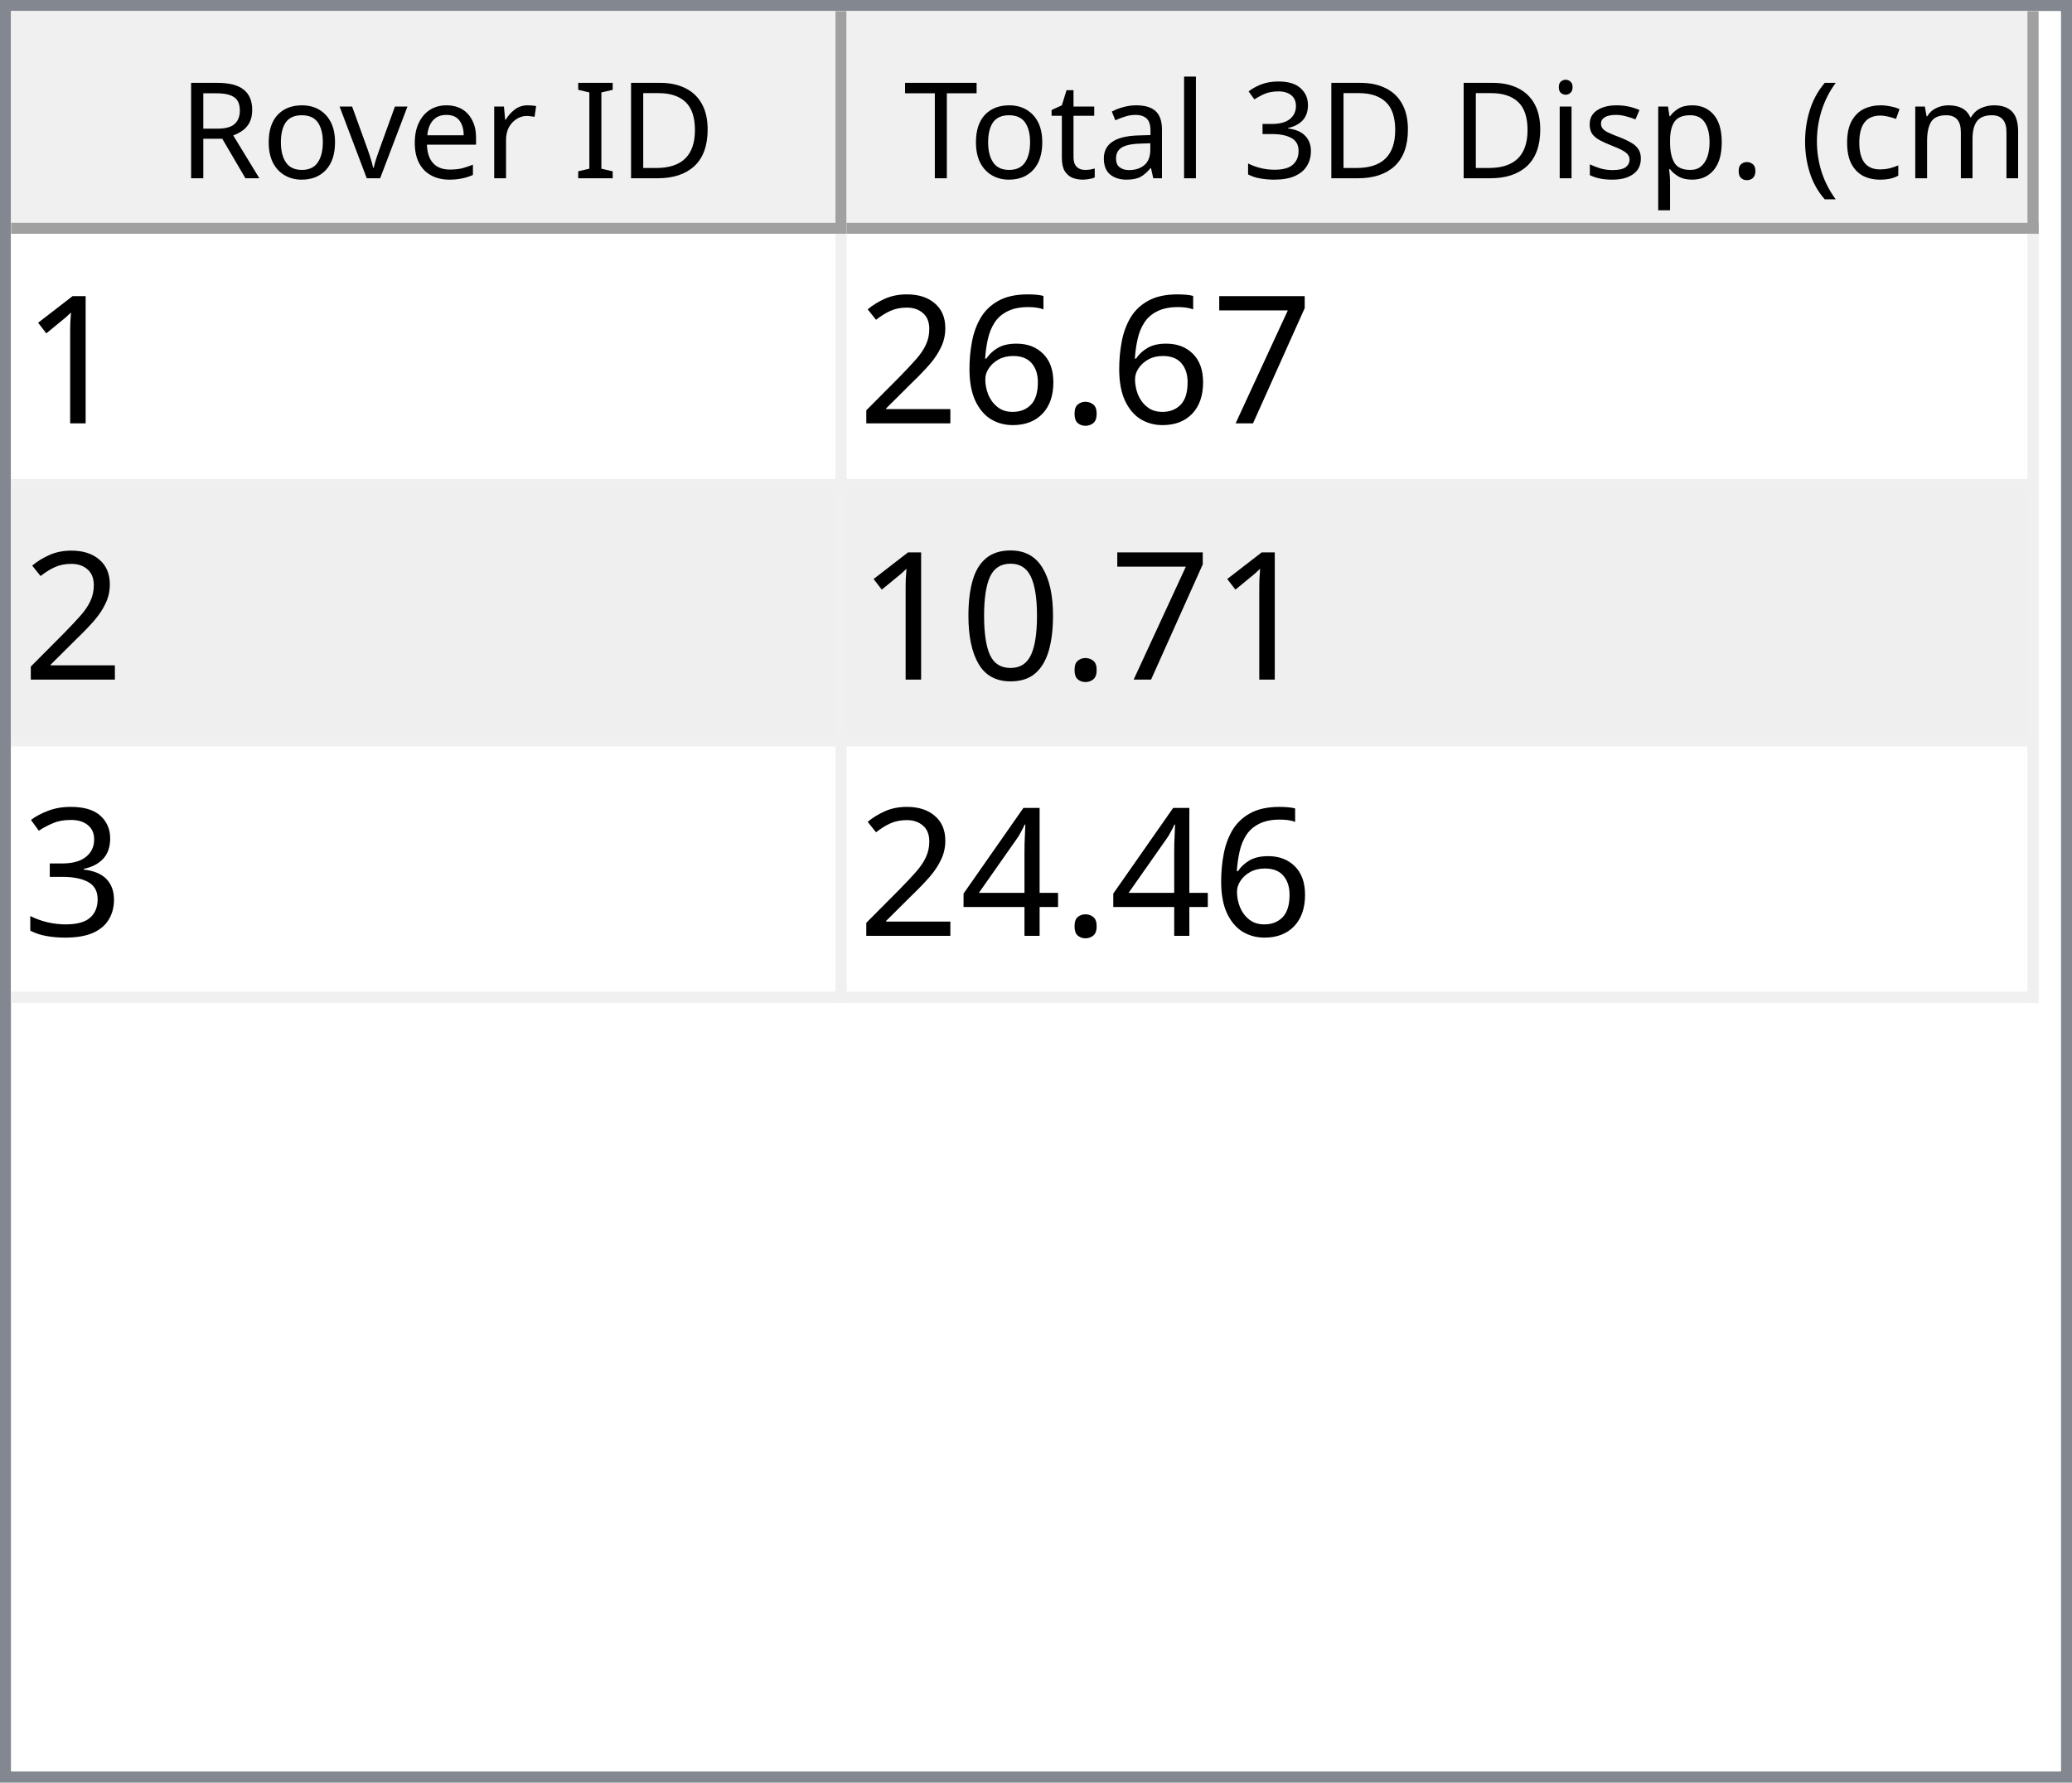
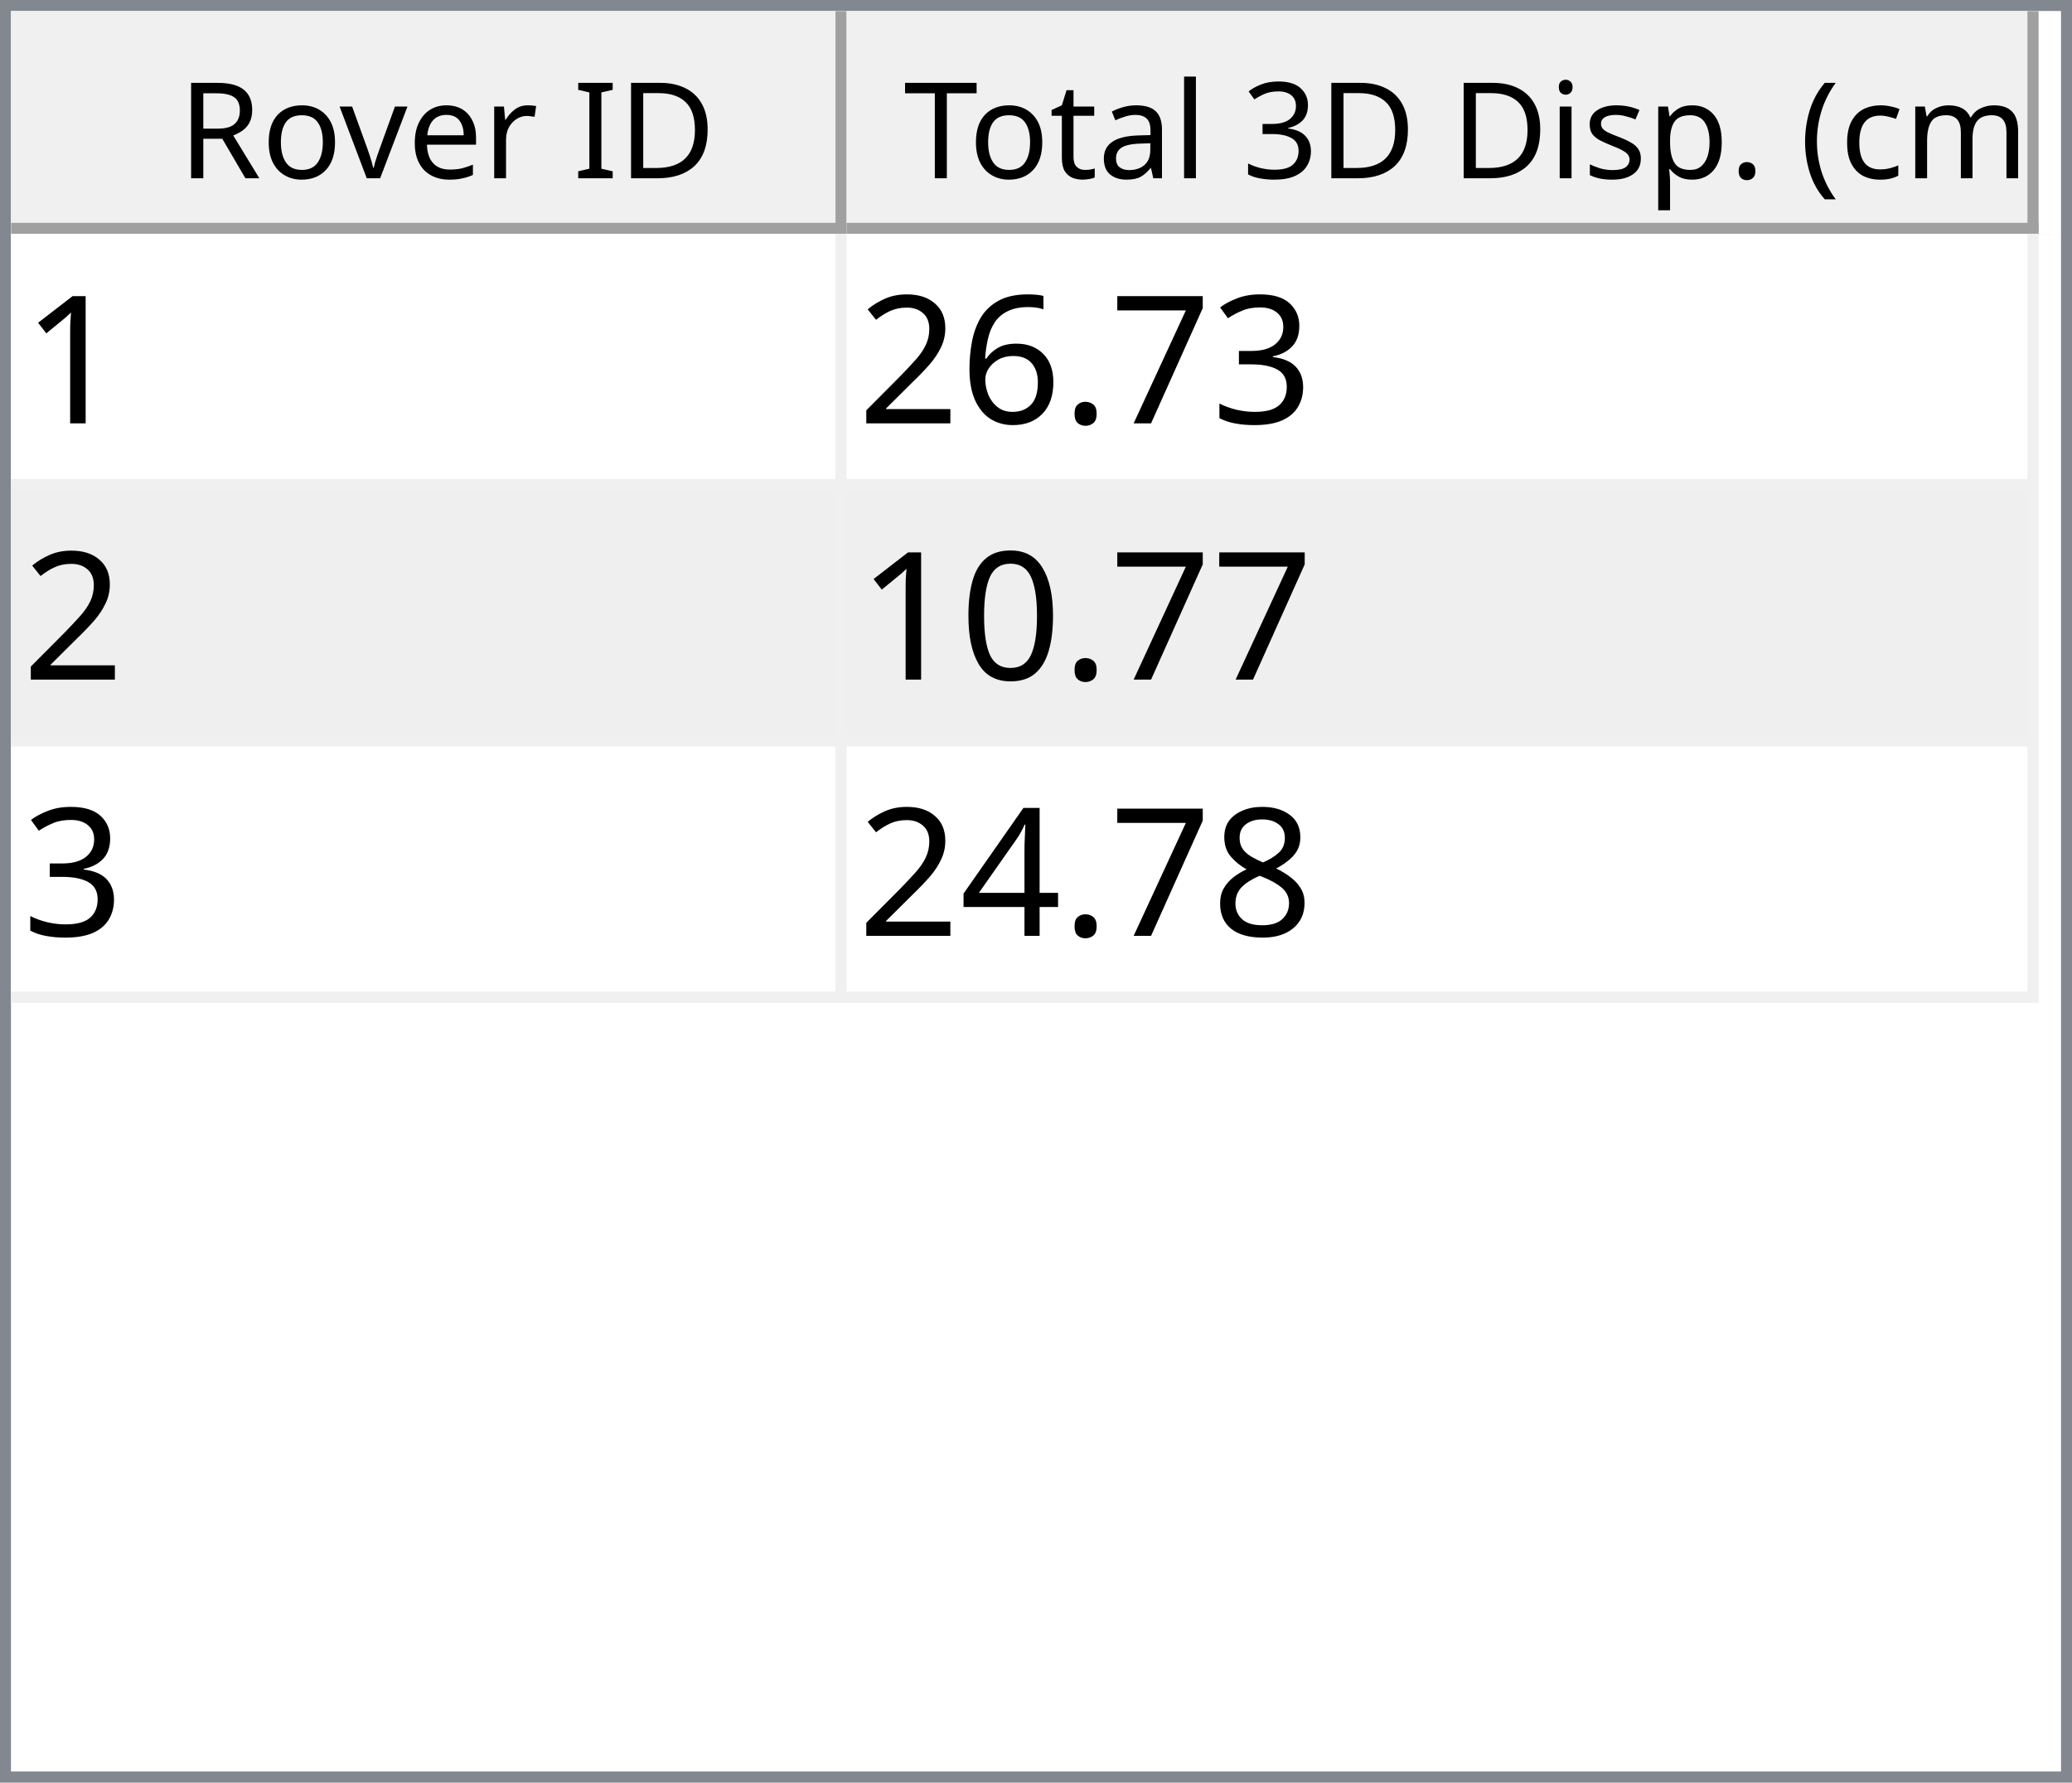
<svg xmlns="http://www.w3.org/2000/svg" style="fill-opacity:1; color-rendering:auto; color-interpolation:auto; text-rendering:auto; stroke:black; stroke-linecap:square; stroke-miterlimit:10; shape-rendering:auto; stroke-opacity:1; fill:black; stroke-dasharray:none; font-weight:normal; stroke-width:1; font-family:'Dialog'; font-style:normal; stroke-linejoin:miter; font-size:12px; stroke-dashoffset:0; image-rendering:auto;" width="186" height="160">
  <defs id="genericDefs" />
  <g>
    <defs id="defs1">
      <clipPath clipPathUnits="userSpaceOnUse" id="clipPath1">
        <path d="M0 0 L186 0 L186 160 L0 160 L0 0 Z" />
      </clipPath>
      <clipPath clipPathUnits="userSpaceOnUse" id="clipPath2">
        <path d="M0 0 L0 160 L186 160 L186 0 Z" />
      </clipPath>
      <clipPath clipPathUnits="userSpaceOnUse" id="clipPath3">
        <path d="M0 0 L0 20 L184 20 L184 0 Z" />
      </clipPath>
      <clipPath clipPathUnits="userSpaceOnUse" id="clipPath4">
        <path d="M0 0 L0 20 L75 20 L75 0 Z" />
      </clipPath>
      <clipPath clipPathUnits="userSpaceOnUse" id="clipPath5">
        <path d="M1 1 L1 19 L74 19 L74 1 Z" />
      </clipPath>
      <clipPath clipPathUnits="userSpaceOnUse" id="clipPath6">
        <path d="M0 0 L0 18 L73 18 L73 0 Z" />
      </clipPath>
      <clipPath clipPathUnits="userSpaceOnUse" id="clipPath7">
        <path d="M-0.5 -0.5 L-0.5 19.5 L74.5 19.5 L74.5 -0.5 Z" />
      </clipPath>
      <clipPath clipPathUnits="userSpaceOnUse" id="clipPath8">
        <path d="M0 0 L0 20 L107 20 L107 0 Z" />
      </clipPath>
      <clipPath clipPathUnits="userSpaceOnUse" id="clipPath9">
        <path d="M1 1 L1 19 L106 19 L106 1 Z" />
      </clipPath>
      <clipPath clipPathUnits="userSpaceOnUse" id="clipPath10">
        <path d="M0 0 L0 18 L105 18 L105 0 Z" />
      </clipPath>
      <clipPath clipPathUnits="userSpaceOnUse" id="clipPath11">
        <path d="M-0.5 -0.5 L-0.5 19.5 L106.5 19.5 L106.5 -0.5 Z" />
      </clipPath>
      <clipPath clipPathUnits="userSpaceOnUse" id="clipPath12">
        <path d="M0 0 L0 138 L184 138 L184 0 Z" />
      </clipPath>
      <clipPath clipPathUnits="userSpaceOnUse" id="clipPath13">
        <path d="M0 0 L0 69 L182 69 L182 0 Z" />
      </clipPath>
      <clipPath clipPathUnits="userSpaceOnUse" id="clipPath14">
        <path d="M-0.5 -0.5 L-0.5 68.5 L181.5 68.5 L181.5 -0.5 Z" />
      </clipPath>
      <clipPath clipPathUnits="userSpaceOnUse" id="clipPath15">
        <path d="M0 0 L0 22 L74 22 L74 0 Z" />
      </clipPath>
      <clipPath clipPathUnits="userSpaceOnUse" id="clipPath16">
        <path d="M0 0 L0 22 L106 22 L106 0 Z" />
      </clipPath>
      <font horiz-adv-x="64.551" id="font1">
        <font-face ascent="107.91" descent="25.098" units-per-em="100" style="font-style:normal; font-family:Segoe UI; font-weight:normal;" />
        <missing-glyph horiz-adv-x="64.551" d="M8.109 0 L8.109 68.266 L56.453 68.266 L56.453 0 L8.109 0 ZM15.328 7.234 L49.219 7.234 L49.219 61.031 L15.328 61.031 L15.328 7.234 Z" />
        <glyph unicode="D" horiz-adv-x="70.117" d="M9.188 0 L9.188 70.016 L28.516 70.016 Q65.531 70.016 65.531 35.891 Q65.531 19.672 55.25 9.836 Q44.969 0 27.734 0 L9.188 0 ZM17.391 62.594 L17.391 7.422 L27.828 7.422 Q41.609 7.422 49.273 14.797 Q56.938 22.172 56.938 35.688 Q56.938 62.594 28.328 62.594 L17.391 62.594 Z" />
        <glyph unicode="I" horiz-adv-x="26.611" d="M17.391 0 L9.188 0 L9.188 70.016 L17.391 70.016 L17.391 0 Z" />
        <glyph unicode=" " horiz-adv-x="27.393" d="" />
        <glyph unicode="r" horiz-adv-x="34.766" d="M34.188 41.891 Q32.078 43.5 28.125 43.5 Q23 43.5 19.555 38.672 Q16.109 33.844 16.109 25.484 L16.109 0 L8.109 0 L8.109 50 L16.109 50 L16.109 39.703 L16.312 39.703 Q18.016 44.969 21.531 47.922 Q25.047 50.875 29.391 50.875 Q32.516 50.875 34.188 50.203 L34.188 41.891 Z" />
        <glyph unicode="e" horiz-adv-x="52.295" d="M48.297 23 L12.984 23 Q13.188 14.656 17.484 10.109 Q21.781 5.562 29.297 5.562 Q37.75 5.562 44.828 11.141 L44.828 3.609 Q38.234 -1.172 27.391 -1.172 Q16.797 -1.172 10.742 5.641 Q4.688 12.453 4.688 24.812 Q4.688 36.469 11.305 43.82 Q17.922 51.172 27.734 51.172 Q37.547 51.172 42.922 44.828 Q48.297 38.484 48.297 27.203 L48.297 23 ZM40.094 29.781 Q40.047 36.719 36.75 40.578 Q33.453 44.438 27.594 44.438 Q21.922 44.438 17.969 40.383 Q14.016 36.328 13.094 29.781 L40.094 29.781 Z" />
        <glyph unicode="v" horiz-adv-x="47.9" d="M47.406 50 L27.484 0 L19.625 0 L0.688 50 L9.469 50 L22.172 13.672 Q23.578 9.672 23.922 6.688 L24.125 6.688 Q24.609 10.453 25.688 13.484 L38.969 50 L47.406 50 Z" />
        <glyph unicode="o" horiz-adv-x="58.594" d="M29 -1.172 Q17.922 -1.172 11.305 5.836 Q4.688 12.844 4.688 24.422 Q4.688 37.016 11.57 44.094 Q18.453 51.172 30.172 51.172 Q41.359 51.172 47.633 44.289 Q53.906 37.406 53.906 25.203 Q53.906 13.234 47.141 6.031 Q40.375 -1.172 29 -1.172 ZM29.594 44.438 Q21.875 44.438 17.383 39.188 Q12.891 33.938 12.891 24.703 Q12.891 15.828 17.43 10.695 Q21.969 5.562 29.594 5.562 Q37.359 5.562 41.531 10.594 Q45.703 15.625 45.703 24.906 Q45.703 34.281 41.531 39.359 Q37.359 44.438 29.594 44.438 Z" />
        <glyph unicode="R" horiz-adv-x="59.814" d="M59.375 0 L49.609 0 L37.891 19.625 Q36.281 22.359 34.766 24.289 Q33.25 26.219 31.664 27.438 Q30.078 28.656 28.25 29.219 Q26.422 29.781 24.125 29.781 L17.391 29.781 L17.391 0 L9.188 0 L9.188 70.016 L30.078 70.016 Q34.672 70.016 38.555 68.867 Q42.438 67.719 45.289 65.375 Q48.141 63.031 49.758 59.547 Q51.375 56.062 51.375 51.375 Q51.375 47.703 50.273 44.656 Q49.172 41.609 47.148 39.211 Q45.125 36.812 42.266 35.133 Q39.406 33.453 35.844 32.516 L35.844 32.328 Q37.594 31.547 38.891 30.547 Q40.188 29.547 41.359 28.18 Q42.531 26.812 43.68 25.078 Q44.828 23.344 46.234 21.047 L59.375 0 ZM17.391 62.594 L17.391 37.203 L28.516 37.203 Q31.594 37.203 34.203 38.133 Q36.812 39.062 38.719 40.797 Q40.625 42.531 41.703 45.047 Q42.781 47.562 42.781 50.688 Q42.781 56.297 39.141 59.445 Q35.5 62.594 28.609 62.594 L17.391 62.594 Z" />
        <glyph unicode=")" horiz-adv-x="30.176" d="M8.297 -15.922 L1.172 -15.922 Q16.406 2.344 16.406 26.812 Q16.406 51.469 1.078 70.016 L8.297 70.016 Q23.531 52.156 23.531 26.703 Q23.531 1.375 8.297 -15.922 Z" />
        <glyph unicode="m" horiz-adv-x="86.133" d="M79.109 0 L71.094 0 L71.094 28.719 Q71.094 37.016 68.531 40.727 Q65.969 44.438 59.906 44.438 Q54.781 44.438 51.195 39.75 Q47.609 35.062 47.609 28.516 L47.609 0 L39.594 0 L39.594 29.688 Q39.594 44.438 28.219 44.438 Q22.953 44.438 19.531 40.016 Q16.109 35.594 16.109 28.516 L16.109 0 L8.109 0 L8.109 50 L16.109 50 L16.109 42.094 L16.312 42.094 Q21.625 51.172 31.844 51.172 Q36.969 51.172 40.773 48.312 Q44.578 45.453 46 40.828 Q51.562 51.172 62.594 51.172 Q79.109 51.172 79.109 30.812 L79.109 0 Z" />
        <glyph unicode="c" horiz-adv-x="46.191" d="M42.188 2.297 Q36.422 -1.172 28.516 -1.172 Q17.828 -1.172 11.258 5.789 Q4.688 12.75 4.688 23.828 Q4.688 36.188 11.766 43.68 Q18.844 51.172 30.672 51.172 Q37.25 51.172 42.281 48.734 L42.281 40.531 Q36.719 44.438 30.375 44.438 Q22.703 44.438 17.797 38.945 Q12.891 33.453 12.891 24.516 Q12.891 15.719 17.508 10.641 Q22.125 5.562 29.891 5.562 Q36.422 5.562 42.188 9.906 L42.188 2.297 Z" />
        <glyph unicode="(" horiz-adv-x="30.176" d="M29.109 -15.922 L21.969 -15.922 Q6.844 1.375 6.844 26.703 Q6.844 52.156 21.969 70.016 L29.203 70.016 Q13.875 51.469 13.875 26.812 Q13.875 2.344 29.109 -15.922 Z" />
        <glyph unicode="." horiz-adv-x="21.68" d="M10.891 -1.078 Q8.641 -1.078 7.055 0.539 Q5.469 2.156 5.469 4.391 Q5.469 6.641 7.055 8.273 Q8.641 9.906 10.891 9.906 Q13.188 9.906 14.797 8.273 Q16.406 6.641 16.406 4.391 Q16.406 2.156 14.797 0.539 Q13.188 -1.078 10.891 -1.078 Z" />
        <glyph unicode="p" horiz-adv-x="58.789" d="M16.312 7.234 L16.109 7.234 L16.109 -23 L8.109 -23 L8.109 50 L16.109 50 L16.109 41.219 L16.312 41.219 Q22.219 51.172 33.594 51.172 Q43.266 51.172 48.688 44.461 Q54.109 37.75 54.109 26.469 Q54.109 13.922 48 6.375 Q41.891 -1.172 31.297 -1.172 Q21.578 -1.172 16.312 7.234 ZM16.109 27.391 L16.109 20.406 Q16.109 14.203 20.141 9.883 Q24.172 5.562 30.375 5.562 Q37.641 5.562 41.773 11.133 Q45.906 16.703 45.906 26.609 Q45.906 34.969 42.047 39.703 Q38.188 44.438 31.594 44.438 Q24.609 44.438 20.359 39.578 Q16.109 34.719 16.109 27.391 Z" />
        <glyph unicode="s" horiz-adv-x="42.432" d="M5.078 1.812 L5.078 10.406 Q11.625 5.562 19.484 5.562 Q30.031 5.562 30.031 12.594 Q30.031 14.594 29.125 15.992 Q28.219 17.391 26.68 18.461 Q25.141 19.531 23.07 20.383 Q21 21.234 18.609 22.172 Q15.281 23.484 12.766 24.828 Q10.25 26.172 8.57 27.859 Q6.891 29.547 6.031 31.695 Q5.172 33.844 5.172 36.719 Q5.172 40.234 6.789 42.945 Q8.406 45.656 11.086 47.484 Q13.766 49.312 17.211 50.242 Q20.656 51.172 24.312 51.172 Q30.812 51.172 35.938 48.922 L35.938 40.828 Q30.422 44.438 23.25 44.438 Q21 44.438 19.195 43.922 Q17.391 43.406 16.094 42.477 Q14.797 41.547 14.086 40.258 Q13.375 38.969 13.375 37.406 Q13.375 35.453 14.086 34.133 Q14.797 32.812 16.164 31.789 Q17.531 30.766 19.484 29.938 Q21.438 29.109 23.922 28.125 Q27.25 26.859 29.883 25.516 Q32.516 24.172 34.375 22.484 Q36.234 20.797 37.234 18.602 Q38.234 16.406 38.234 13.375 Q38.234 9.672 36.602 6.938 Q34.969 4.203 32.234 2.398 Q29.5 0.594 25.93 -0.289 Q22.359 -1.172 18.453 -1.172 Q10.75 -1.172 5.078 1.812 Z" />
        <glyph unicode="i" horiz-adv-x="24.219" d="M12.203 62.703 Q10.062 62.703 8.547 64.164 Q7.031 65.625 7.031 67.875 Q7.031 70.125 8.547 71.609 Q10.062 73.094 12.203 73.094 Q14.406 73.094 15.945 71.609 Q17.484 70.125 17.484 67.875 Q17.484 65.719 15.945 64.211 Q14.406 62.703 12.203 62.703 ZM16.109 0 L8.109 0 L8.109 50 L16.109 50 L16.109 0 Z" />
        <glyph unicode="3" horiz-adv-x="53.906" d="M46.531 19.828 Q46.531 15.094 44.75 11.211 Q42.969 7.328 39.719 4.57 Q36.469 1.812 31.93 0.297 Q27.391 -1.219 21.922 -1.219 Q11.922 -1.219 6 2.594 L6 11.188 Q13.094 5.609 22.219 5.609 Q25.875 5.609 28.828 6.539 Q31.781 7.469 33.906 9.227 Q36.031 10.984 37.18 13.477 Q38.328 15.969 38.328 19.094 Q38.328 32.812 18.797 32.812 L12.984 32.812 L12.984 39.594 L18.5 39.594 Q35.797 39.594 35.797 52.484 Q35.797 64.406 22.609 64.406 Q15.188 64.406 8.688 59.422 L8.688 67.188 Q15.375 71.188 24.609 71.188 Q29 71.188 32.57 69.969 Q36.141 68.75 38.68 66.555 Q41.219 64.359 42.609 61.281 Q44 58.203 44 54.5 Q44 40.672 30.031 36.719 L30.031 36.531 Q33.594 36.141 36.625 34.797 Q39.656 33.453 41.852 31.305 Q44.047 29.156 45.289 26.25 Q46.531 23.344 46.531 19.828 Z" />
        <glyph unicode="l" horiz-adv-x="24.219" d="M16.109 0 L8.109 0 L8.109 74.031 L16.109 74.031 L16.109 0 Z" />
        <glyph unicode="a" horiz-adv-x="50.879" d="M43.891 0 L35.891 0 L35.891 7.812 L35.688 7.812 Q30.469 -1.172 20.312 -1.172 Q12.844 -1.172 8.617 2.781 Q4.391 6.734 4.391 13.281 Q4.391 27.297 20.906 29.594 L35.891 31.688 Q35.891 44.438 25.594 44.438 Q16.547 44.438 9.281 38.281 L9.281 46.484 Q16.656 51.172 26.266 51.172 Q43.891 51.172 43.891 32.516 L43.891 0 ZM35.891 25.297 L23.828 23.641 Q18.266 22.859 15.43 20.875 Q12.594 18.891 12.594 13.875 Q12.594 10.203 15.211 7.883 Q17.828 5.562 22.172 5.562 Q28.125 5.562 32.008 9.742 Q35.891 13.922 35.891 20.312 L35.891 25.297 Z" />
        <glyph unicode="t" horiz-adv-x="33.887" d="M31.297 0.484 Q28.469 -1.078 23.828 -1.078 Q10.688 -1.078 10.688 13.578 L10.688 43.172 L2.094 43.172 L2.094 50 L10.688 50 L10.688 62.203 L18.703 64.797 L18.703 50 L31.297 50 L31.297 43.172 L18.703 43.172 L18.703 14.984 Q18.703 9.969 20.414 7.82 Q22.125 5.672 26.078 5.672 Q29.109 5.672 31.297 7.328 L31.297 0.484 Z" />
        <glyph unicode="T" horiz-adv-x="52.393" d="M50.594 62.594 L30.375 62.594 L30.375 0 L22.172 0 L22.172 62.594 L2 62.594 L2 70.016 L50.594 70.016 L50.594 62.594 Z" />
      </font>
      <font horiz-adv-x="75.0" id="font2">
        <font-face ascent="100.537" descent="21.973" units-per-em="100" style="font-style:normal; font-family:sans-serif; font-weight:normal;" />
        <missing-glyph horiz-adv-x="75.0" d="M12.5 0 L12.5 62.5 L62.5 62.5 L62.5 0 L12.5 0 ZM14.062 1.562 L60.938 1.562 L60.938 60.938 L14.062 60.938 L14.062 1.562 Z" />
        <glyph unicode="1" horiz-adv-x="55.615" d="M37.25 0 L28.469 0 L28.469 56 Q25.297 52.984 20.141 49.953 Q14.984 46.922 10.891 45.406 L10.891 53.906 Q18.266 57.375 23.781 62.305 Q29.297 67.234 31.594 71.875 L37.25 71.875 L37.25 0 Z" />
+         <glyph unicode="3" horiz-adv-x="55.615" d="M4.203 18.891 L12.984 20.062 Q14.5 12.594 18.141 9.297 Q21.781 6 27 6 Q33.203 6 37.477 10.297 Q41.75 14.594 41.75 20.953 Q41.75 27 37.797 30.93 Q33.844 34.859 27.734 34.859 Q25.25 34.859 21.531 33.891 L22.516 41.609 Q23.391 41.5 23.922 41.5 Q29.547 41.5 34.039 44.43 Q38.531 47.359 38.531 53.469 Q38.531 58.297 35.258 61.477 Q31.984 64.656 26.812 64.656 Q21.688 64.656 18.266 61.43 Q14.844 58.203 13.875 51.766 L5.078 53.328 Q6.688 62.156 12.398 67.016 Q18.109 71.875 26.609 71.875 Q32.469 71.875 37.398 69.359 Q42.328 66.844 44.945 62.5 Q47.562 58.156 47.562 53.266 Q47.562 48.641 45.07 44.828 Q42.578 41.016 37.703 38.766 Q44.047 37.312 47.562 32.695 Q51.078 28.078 51.078 21.141 Q51.078 11.766 44.242 5.25 Q37.406 -1.266 26.953 -1.266 Q17.531 -1.266 11.305 4.352 Q5.078 9.969 4.203 18.891 Z" />
        <glyph unicode="7" horiz-adv-x="55.615" d="M4.734 62.203 L4.734 70.656 L51.078 70.656 L51.078 63.812 Q44.234 56.547 37.523 44.484 Q30.812 32.422 27.156 19.672 Q24.516 10.688 23.781 0 L14.75 0 Q14.891 8.453 18.062 20.414 Q21.234 32.375 27.172 43.484 Q33.109 54.594 39.797 62.203 L4.734 62.203 Z" />
        <glyph unicode="." horiz-adv-x="27.783" d="M9.078 0 L9.078 10.016 L19.094 10.016 L19.094 0 L9.078 0 Z" />
        <glyph unicode="6" horiz-adv-x="55.615" d="M49.75 54.047 L41.016 53.375 Q39.844 58.547 37.703 60.891 Q34.125 64.656 28.906 64.656 Q24.703 64.656 21.531 62.312 Q17.391 59.281 14.992 53.469 Q12.594 47.656 12.5 36.922 Q15.672 41.75 20.266 44.094 Q24.859 46.438 29.891 46.438 Q38.672 46.438 44.852 39.969 Q51.031 33.5 51.031 23.25 Q51.031 16.5 48.125 10.719 Q45.219 4.938 40.141 1.859 Q35.062 -1.219 28.609 -1.219 Q17.625 -1.219 10.695 6.859 Q3.766 14.938 3.766 33.5 Q3.766 54.25 11.422 63.672 Q18.109 71.875 29.438 71.875 Q37.891 71.875 43.289 67.141 Q48.688 62.406 49.75 54.047 ZM13.875 23.188 Q13.875 18.656 15.797 14.508 Q17.719 10.359 21.188 8.18 Q24.656 6 28.469 6 Q34.031 6 38.039 10.492 Q42.047 14.984 42.047 22.703 Q42.047 30.125 38.086 34.398 Q34.125 38.672 28.125 38.672 Q22.172 38.672 18.023 34.398 Q13.875 30.125 13.875 23.188 Z" />
        <glyph unicode="2" horiz-adv-x="55.615" d="M50.344 8.453 L50.344 0 L3.031 0 Q2.938 3.172 4.047 6.109 Q5.859 10.938 9.836 15.625 Q13.812 20.312 21.344 26.469 Q33.016 36.031 37.117 41.625 Q41.219 47.219 41.219 52.203 Q41.219 57.422 37.477 61.008 Q33.734 64.594 27.734 64.594 Q21.391 64.594 17.578 60.789 Q13.766 56.984 13.719 50.25 L4.688 51.172 Q5.609 61.281 11.664 66.578 Q17.719 71.875 27.938 71.875 Q38.234 71.875 44.242 66.164 Q50.25 60.453 50.25 52 Q50.25 47.703 48.492 43.555 Q46.734 39.406 42.656 34.812 Q38.578 30.219 29.109 22.219 Q21.188 15.578 18.945 13.211 Q16.703 10.844 15.234 8.453 L50.344 8.453 Z" />
        <glyph unicode="0" horiz-adv-x="55.615" d="M4.156 35.297 Q4.156 48 6.766 55.742 Q9.375 63.484 14.523 67.68 Q19.672 71.875 27.484 71.875 Q33.25 71.875 37.594 69.555 Q41.938 67.234 44.773 62.867 Q47.609 58.5 49.219 52.227 Q50.828 45.953 50.828 35.297 Q50.828 22.703 48.242 14.969 Q45.656 7.234 40.508 3.008 Q35.359 -1.219 27.484 -1.219 Q17.141 -1.219 11.234 6.203 Q4.156 15.141 4.156 35.297 ZM13.188 35.297 Q13.188 17.672 17.312 11.836 Q21.438 6 27.484 6 Q33.547 6 37.672 11.859 Q41.797 17.719 41.797 35.297 Q41.797 52.984 37.672 58.789 Q33.547 64.594 27.391 64.594 Q21.344 64.594 17.719 59.469 Q13.188 52.938 13.188 35.297 Z" />
-         <glyph unicode="3" horiz-adv-x="55.615" d="M4.203 18.891 L12.984 20.062 Q14.5 12.594 18.141 9.297 Q21.781 6 27 6 Q33.203 6 37.477 10.297 Q41.75 14.594 41.75 20.953 Q41.75 27 37.797 30.93 Q33.844 34.859 27.734 34.859 Q25.25 34.859 21.531 33.891 L22.516 41.609 Q23.391 41.5 23.922 41.5 Q29.547 41.5 34.039 44.43 Q38.531 47.359 38.531 53.469 Q38.531 58.297 35.258 61.477 Q31.984 64.656 26.812 64.656 Q21.688 64.656 18.266 61.43 Q14.844 58.203 13.875 51.766 L5.078 53.328 Q6.688 62.156 12.398 67.016 Q18.109 71.875 26.609 71.875 Q32.469 71.875 37.398 69.359 Q42.328 66.844 44.945 62.5 Q47.562 58.156 47.562 53.266 Q47.562 48.641 45.07 44.828 Q42.578 41.016 37.703 38.766 Q44.047 37.312 47.562 32.695 Q51.078 28.078 51.078 21.141 Q51.078 11.766 44.242 5.25 Q37.406 -1.266 26.953 -1.266 Q17.531 -1.266 11.305 4.352 Q5.078 9.969 4.203 18.891 Z" />
+         <glyph unicode="8" horiz-adv-x="55.615" d="M17.672 38.812 Q12.203 40.828 9.57 44.539 Q6.938 48.25 6.938 53.422 Q6.938 61.234 12.555 66.555 Q18.172 71.875 27.484 71.875 Q36.859 71.875 42.578 66.43 Q48.297 60.984 48.297 53.172 Q48.297 48.188 45.68 44.508 Q43.062 40.828 37.75 38.812 Q44.344 36.672 47.781 31.883 Q51.219 27.094 51.219 20.453 Q51.219 11.281 44.727 5.031 Q38.234 -1.219 27.641 -1.219 Q17.047 -1.219 10.547 5.055 Q4.047 11.328 4.047 20.703 Q4.047 27.688 7.594 32.398 Q11.141 37.109 17.672 38.812 ZM15.922 53.719 Q15.922 48.641 19.195 45.414 Q22.469 42.188 27.688 42.188 Q32.766 42.188 36.016 45.383 Q39.266 48.578 39.266 53.219 Q39.266 58.062 35.914 61.359 Q32.562 64.656 27.594 64.656 Q22.562 64.656 19.242 61.43 Q15.922 58.203 15.922 53.719 ZM13.094 20.656 Q13.094 16.891 14.875 13.375 Q16.656 9.859 20.172 7.93 Q23.688 6 27.734 6 Q34.031 6 38.133 10.055 Q42.234 14.109 42.234 20.359 Q42.234 26.703 38.016 30.859 Q33.797 35.016 27.438 35.016 Q21.234 35.016 17.164 30.914 Q13.094 26.812 13.094 20.656 Z" />
        <glyph unicode="4" horiz-adv-x="55.615" d="M32.328 0 L32.328 17.141 L1.266 17.141 L1.266 25.203 L33.938 71.578 L41.109 71.578 L41.109 25.203 L50.781 25.203 L50.781 17.141 L41.109 17.141 L41.109 0 L32.328 0 ZM32.328 25.203 L32.328 57.469 L9.906 25.203 L32.328 25.203 Z" />
      </font>
    </defs>
    <g style="fill:white; stroke:white;">
      <rect x="0" y="0" width="186" style="clip-path:url(#clipPath1); stroke:none;" height="160" />
    </g>
    <g style="fill:white; text-rendering:optimizeSpeed; color-rendering:optimizeSpeed; image-rendering:optimizeSpeed; shape-rendering:crispEdges; stroke:white; color-interpolation:sRGB;">
      <rect x="0" width="186" height="160" y="0" style="stroke:none;" />
      <path style="stroke:none;" d="M0 160 L186 160 L186 0 L0 0 Z" />
    </g>
    <g style="fill:rgb(240,240,240); font-family:'Segoe UI'; stroke:rgb(240,240,240);">
      <rect x="0" y="0" width="186" style="clip-path:url(#clipPath2); stroke:none;" height="160" />
    </g>
    <g style="fill:rgb(130,135,144); font-family:'Segoe UI'; stroke:rgb(130,135,144);">
      <path d="M0 0 L186 0 L186 160 L0 160 L0 0 ZM1 1 L185 1 L185 159 L1 159 L1 1 Z" style="fill-rule:evenodd; clip-path:url(#clipPath2); stroke:none;" />
    </g>
    <g style="fill:white; font-family:'Segoe UI'; stroke:white;" transform="translate(1,1)">
      <rect x="0" y="0" width="184" style="clip-path:url(#clipPath3); stroke:none;" height="20" />
    </g>
    <g style="fill:rgb(240,240,240); font-family:'Segoe UI'; stroke:rgb(240,240,240);" transform="translate(1,1)">
      <rect x="0" y="0" width="75" style="clip-path:url(#clipPath4); stroke:none;" height="20" />
    </g>
    <g style="font-family:'Segoe UI';" transform="translate(2,2)">
      <text x="14" xml:space="preserve" y="14" style="clip-path:url(#clipPath6); stroke:none;">Rover ID</text>
    </g>
    <g style="fill:rgb(160,160,160); font-family:'Segoe UI'; stroke:rgb(160,160,160); stroke-linejoin:bevel;" transform="translate(1.5,1.5)">
      <line x1="74" x2="74" y1="0" style="fill:none; clip-path:url(#clipPath7);" y2="19" />
    </g>
    <g style="fill:rgb(160,160,160); font-family:'Segoe UI'; stroke:rgb(160,160,160); stroke-linejoin:bevel;" transform="matrix(1,0,0,1,1,1) translate(0.5,0.5)">
      <line x1="0" x2="74" y1="19" style="fill:none; clip-path:url(#clipPath7);" y2="19" />
    </g>
    <g style="fill:rgb(240,240,240); font-family:'Segoe UI'; stroke:rgb(240,240,240);" transform="translate(76,1)">
      <rect x="0" y="0" width="107" style="clip-path:url(#clipPath8); stroke:none;" height="20" />
    </g>
    <g style="font-family:'Segoe UI';" transform="translate(77,2)">
      <text x="1" xml:space="preserve" y="14" style="clip-path:url(#clipPath10); stroke:none;"> Total 3D Disp. (cm)</text>
    </g>
    <g style="fill:rgb(160,160,160); font-family:'Segoe UI'; stroke:rgb(160,160,160); stroke-linejoin:bevel;" transform="translate(76.5,1.5)">
      <line x1="106" x2="106" y1="0" style="fill:none; clip-path:url(#clipPath11);" y2="19" />
    </g>
    <g style="fill:rgb(160,160,160); font-family:'Segoe UI'; stroke:rgb(160,160,160); stroke-linejoin:bevel;" transform="matrix(1,0,0,1,76,1) translate(0.5,0.5)">
      <line x1="0" x2="106" y1="19" style="fill:none; clip-path:url(#clipPath11);" y2="19" />
    </g>
    <g style="fill:white; font-family:'Segoe UI'; stroke:white;" transform="translate(1,21)">
      <rect x="0" y="0" width="184" style="clip-path:url(#clipPath12); stroke:none;" height="138" />
    </g>
    <g style="fill:rgb(240,240,240); font-size:16px; font-family:sans-serif; stroke:rgb(240,240,240);" transform="translate(1,21)">
      <rect x="0" y="0" width="182" style="clip-path:url(#clipPath13); stroke:none;" height="69" />
      <line transform="translate(0.5,0.5)" x1="0" x2="181" y1="22" style="clip-path:url(#clipPath14); fill:none; stroke-linejoin:bevel;" y2="22" />
    </g>
    <g transform="matrix(1,0,0,1,1,21) translate(0.5,0.5)" style="fill:rgb(240,240,240); font-size:16px; font-family:sans-serif; stroke:rgb(240,240,240); stroke-linejoin:bevel;">
      <line x1="0" x2="181" y1="45" style="fill:none; clip-path:url(#clipPath14);" y2="45" />
    </g>
    <g transform="matrix(1,0,0,1,1,21) translate(0.5,0.5)" style="fill:rgb(240,240,240); font-size:16px; font-family:sans-serif; stroke:rgb(240,240,240); stroke-linejoin:bevel;">
      <line x1="0" x2="181" y1="68" style="fill:none; clip-path:url(#clipPath14);" y2="68" />
    </g>
    <g transform="matrix(1,0,0,1,1,21) translate(0.5,0.5)" style="fill:rgb(240,240,240); font-size:16px; font-family:sans-serif; stroke:rgb(240,240,240); stroke-linejoin:bevel;">
      <line x1="74" x2="74" y1="0" style="fill:none; clip-path:url(#clipPath14);" y2="68" />
    </g>
    <g transform="matrix(1,0,0,1,1,21) translate(0.5,0.5)" style="fill:rgb(240,240,240); font-size:16px; font-family:sans-serif; stroke:rgb(240,240,240); stroke-linejoin:bevel;">
      <line x1="181" x2="181" y1="0" style="fill:none; clip-path:url(#clipPath14);" y2="68" />
    </g>
    <g style="fill:white; font-size:16px; font-family:sans-serif; stroke:white;" transform="matrix(1,0,0,1,1,21)">
      <rect x="0" y="0" width="74" style="clip-path:url(#clipPath15); stroke:none;" height="22" />
      <text x="1" y="17" style="fill:black; clip-path:url(#clipPath15); stroke:none;" xml:space="preserve">1</text>
    </g>
    <g style="fill:white; font-size:16px; font-family:sans-serif; stroke:white;" transform="matrix(1,0,0,1,1,21) translate(75,0)">
      <rect x="0" y="0" width="106" style="clip-path:url(#clipPath16); stroke:none;" height="22" />
-       <text x="1" y="17" style="fill:black; clip-path:url(#clipPath16); stroke:none;" xml:space="preserve">26.67</text>
+       <text x="1" y="17" style="fill:black; clip-path:url(#clipPath16); stroke:none;" xml:space="preserve">26.73</text>
    </g>
    <g style="fill:rgb(239,239,239); font-size:16px; font-family:sans-serif; stroke:rgb(239,239,239);" transform="matrix(1,0,0,1,1,21) translate(0,23)">
      <rect x="0" y="0" width="74" style="clip-path:url(#clipPath15); stroke:none;" height="22" />
      <text x="1" y="17" style="fill:black; clip-path:url(#clipPath15); stroke:none;" xml:space="preserve">2</text>
    </g>
    <g style="fill:rgb(239,239,239); font-size:16px; font-family:sans-serif; stroke:rgb(239,239,239);" transform="matrix(1,0,0,1,1,21) translate(75,23)">
      <rect x="0" y="0" width="106" style="clip-path:url(#clipPath16); stroke:none;" height="22" />
-       <text x="1" y="17" style="fill:black; clip-path:url(#clipPath16); stroke:none;" xml:space="preserve">10.71</text>
+       <text x="1" y="17" style="fill:black; clip-path:url(#clipPath16); stroke:none;" xml:space="preserve">10.77</text>
    </g>
    <g style="fill:white; font-size:16px; font-family:sans-serif; stroke:white;" transform="matrix(1,0,0,1,1,21) translate(0,46)">
      <rect x="0" y="0" width="74" style="clip-path:url(#clipPath15); stroke:none;" height="22" />
      <text x="1" y="17" style="fill:black; clip-path:url(#clipPath15); stroke:none;" xml:space="preserve">3</text>
    </g>
    <g style="fill:white; font-size:16px; font-family:sans-serif; stroke:white;" transform="matrix(1,0,0,1,1,21) translate(75,46)">
      <rect x="0" y="0" width="106" style="clip-path:url(#clipPath16); stroke:none;" height="22" />
-       <text x="1" y="17" style="fill:black; clip-path:url(#clipPath16); stroke:none;" xml:space="preserve">24.46</text>
+       <text x="1" y="17" style="fill:black; clip-path:url(#clipPath16); stroke:none;" xml:space="preserve">24.78</text>
    </g>
  </g>
</svg>
